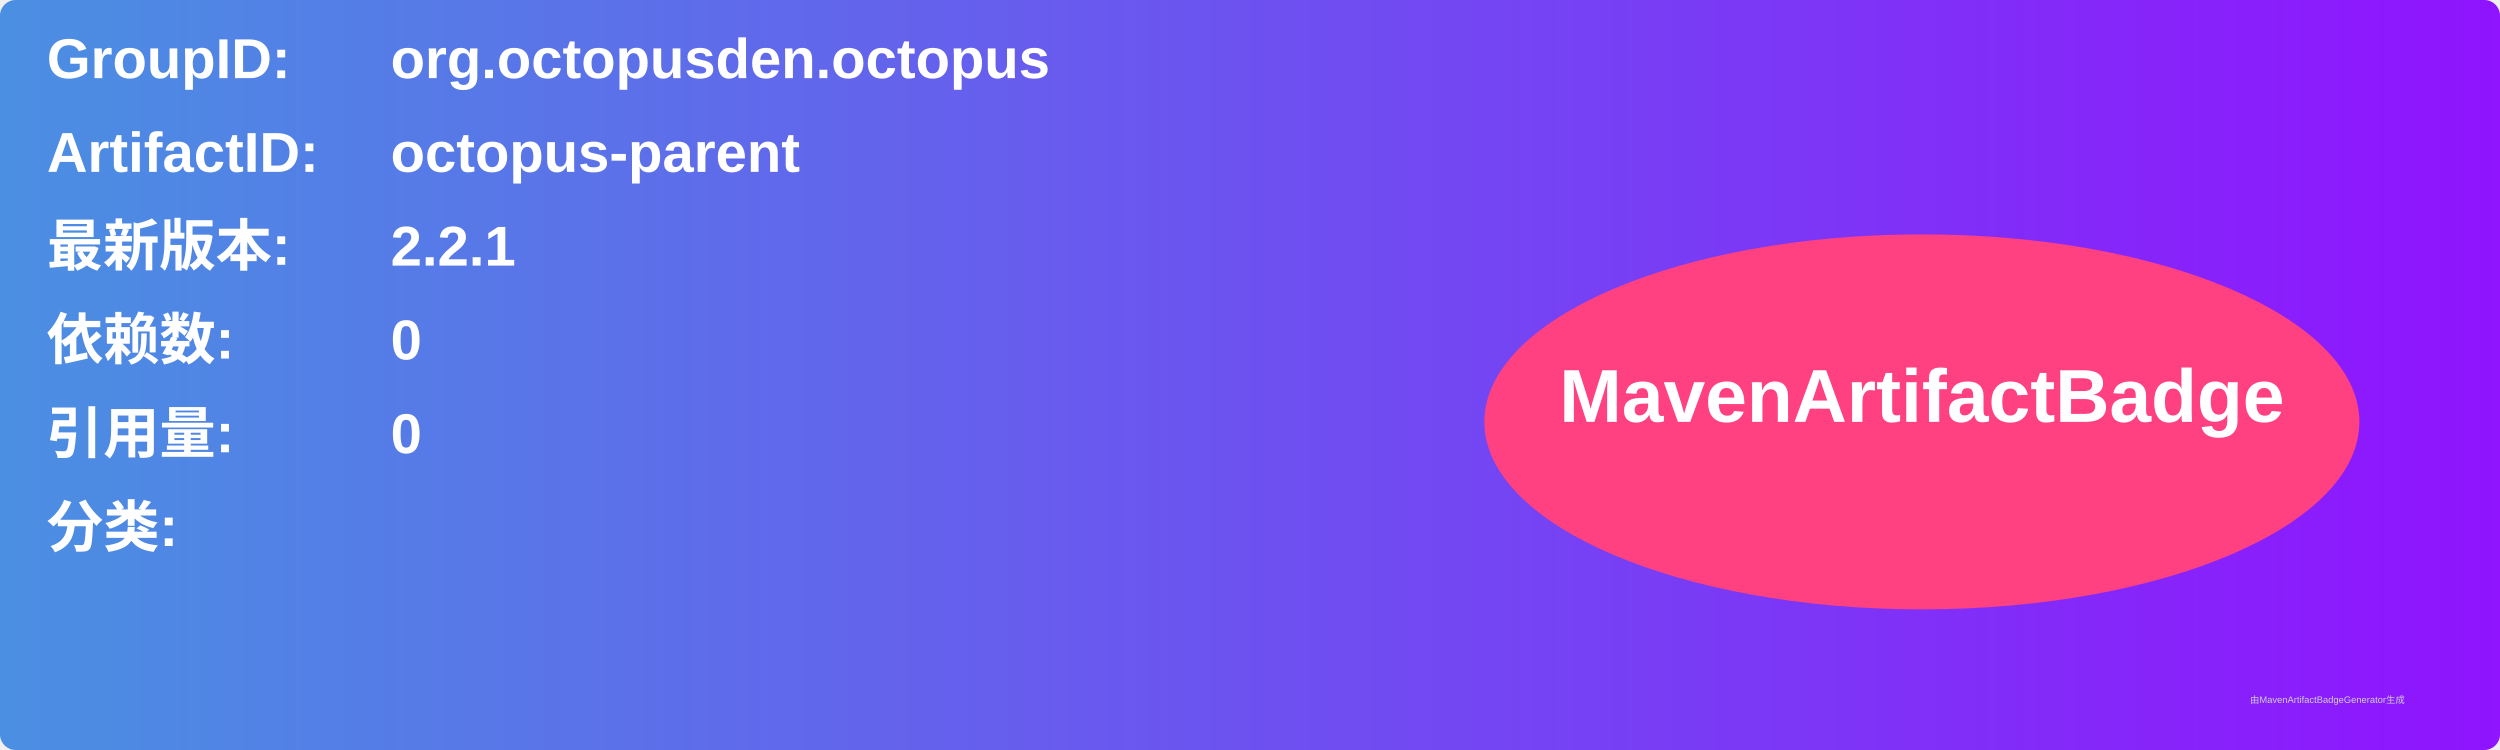
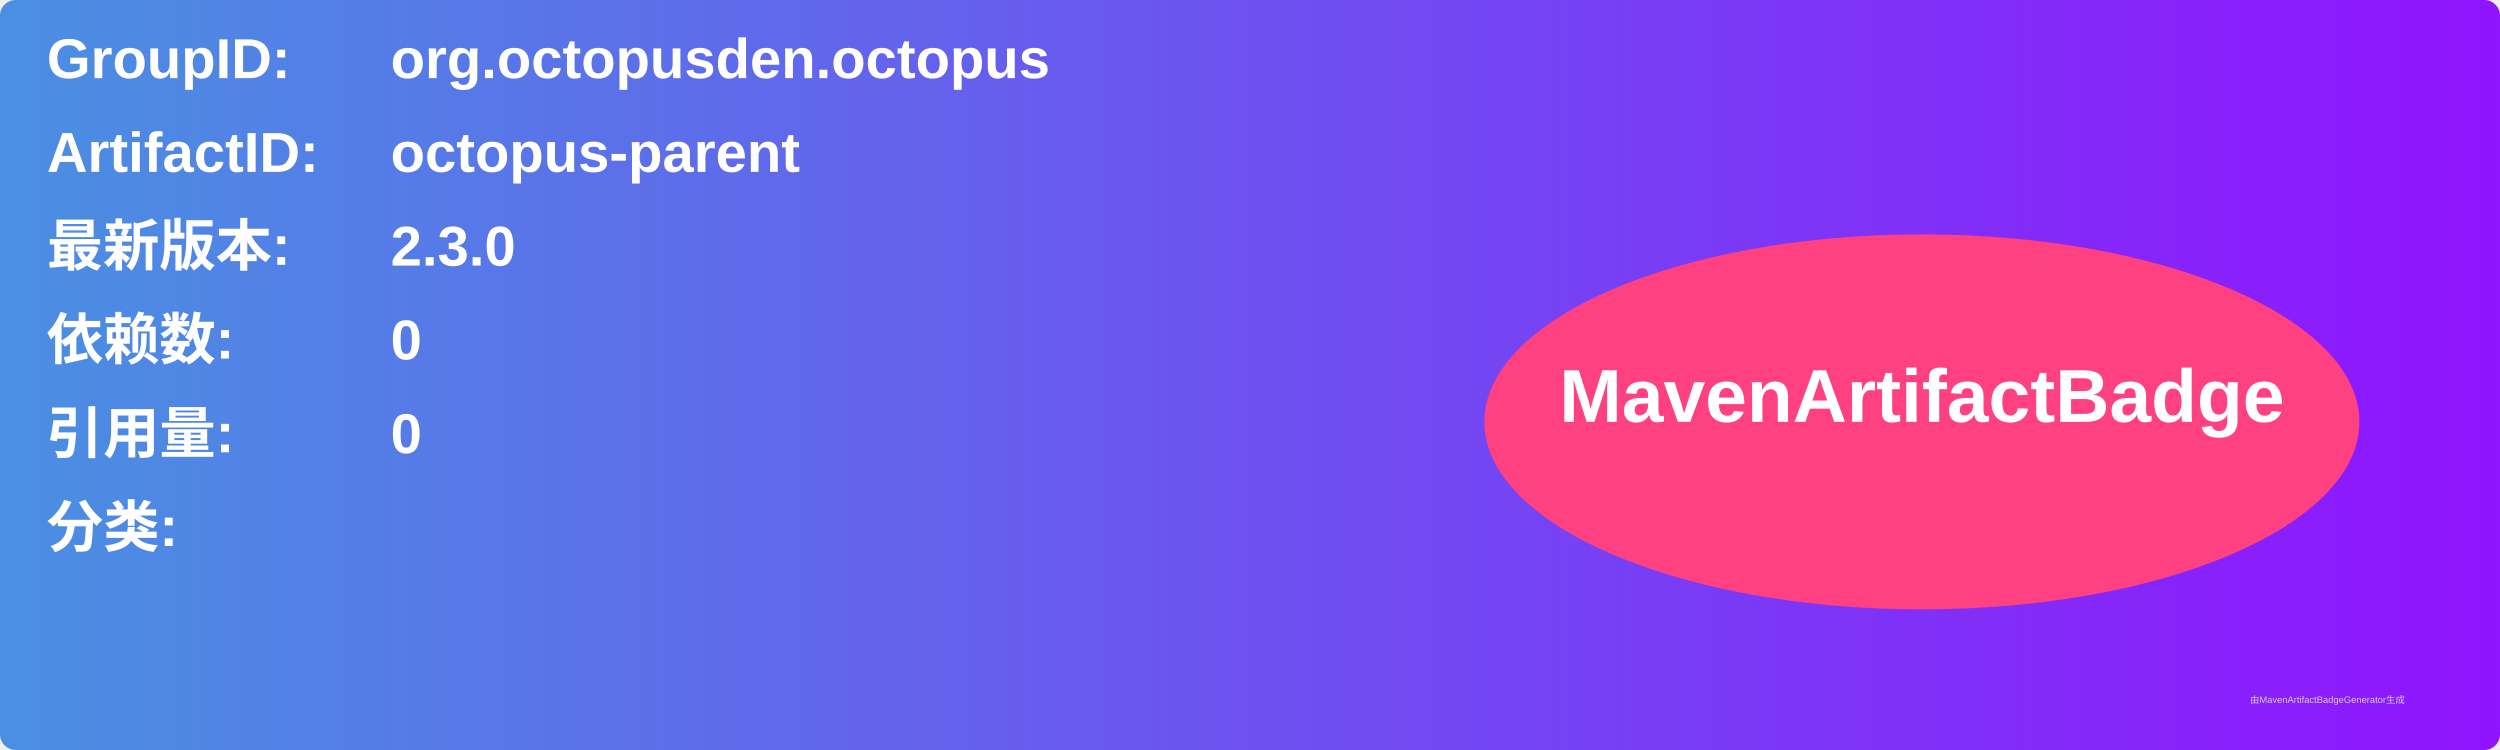
<svg xmlns="http://www.w3.org/2000/svg" width="800" height="240" viewBox="0 0 800 240">
  <linearGradient id="grad" x1="0%" y1="0%" x2="100%" y2="0%">
    <stop offset="0%" stop-color="#4a90e2" />
    <stop offset="100%" stop-color="#9013fe" />
  </linearGradient>
  <rect width="100%" height="100%" rx="5" ry="5" fill="url(#grad)" />
  <g transform="translate(15, 15)">
    <text x="0" y="10" font-family="Arial" font-size="18" fill="white" font-weight="bold" width="260">GroupID:</text>
    <text x="110" y="10" font-family="Arial" font-size="18" fill="white" font-weight="bold" width="460">org.octopusden.octopus</text>
    <text x="0" y="40" font-family="Arial" font-size="18" fill="white" font-weight="bold" width="260">ArtifactID:</text>
    <text x="110" y="40" font-family="Arial" font-size="18" fill="white" font-weight="bold" width="460">octopus-parent</text>
    <text x="0" y="70" font-family="Arial" font-size="18" fill="white" font-weight="bold">最新版本:</text>
    <text x="110" y="70" font-family="Arial" font-size="18" fill="white" font-weight="bold">
-       <tspan font-weight="bold">2.2.1</tspan>
+       <tspan font-weight="bold">2.3.0</tspan>
    </text>
    <text x="0" y="100" font-family="Arial" font-size="18" fill="white" font-weight="bold">依赖数: </text>
    <text x="110" y="100" font-family="Arial" font-size="18" fill="white">
      <tspan font-weight="bold">0</tspan>
    </text>
    <text x="0" y="130" font-family="Arial" font-size="18" fill="white" font-weight="bold">引用量: </text>
    <text x="110" y="130" font-family="Arial" font-size="18" fill="white">
      <tspan font-weight="bold">0</tspan>
    </text>
    <text x="0" y="160" font-family="Arial" font-size="18" fill="white" font-weight="bold">分类:</text>
    <text x="10" y="190" font-family="Arial" font-size="10" fill="white">
      <tspan font-weight="bold" />
    </text>
    <ellipse cx="600" cy="120" rx="140" ry="60" fill="#ff4081" />
    <text x="600" y="120" text-anchor="middle" font-family="Arial" font-size="24" fill="white" font-weight="bold">MavenArtifactBadge</text>
  </g>
  <text x="720" y="225" font-family="Arial" font-size="3" fill="#d0d0d0">由MavenArtifactBadgeGenerator生成</text>
</svg>
